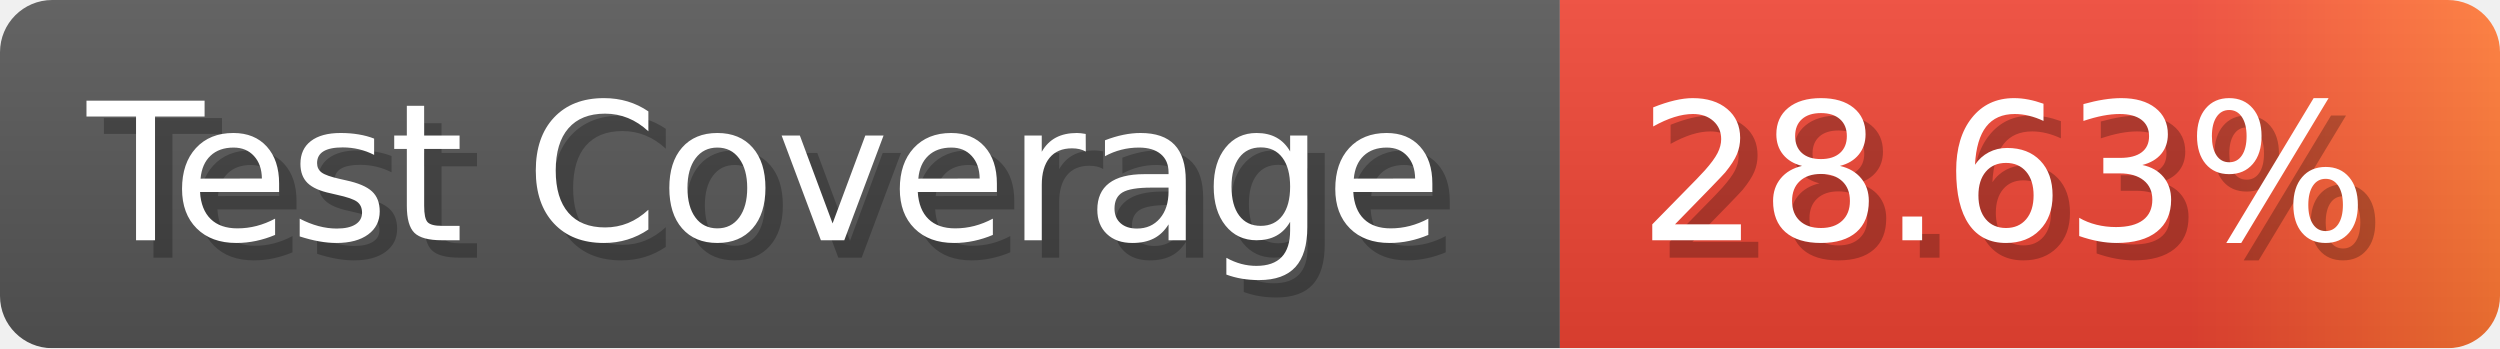
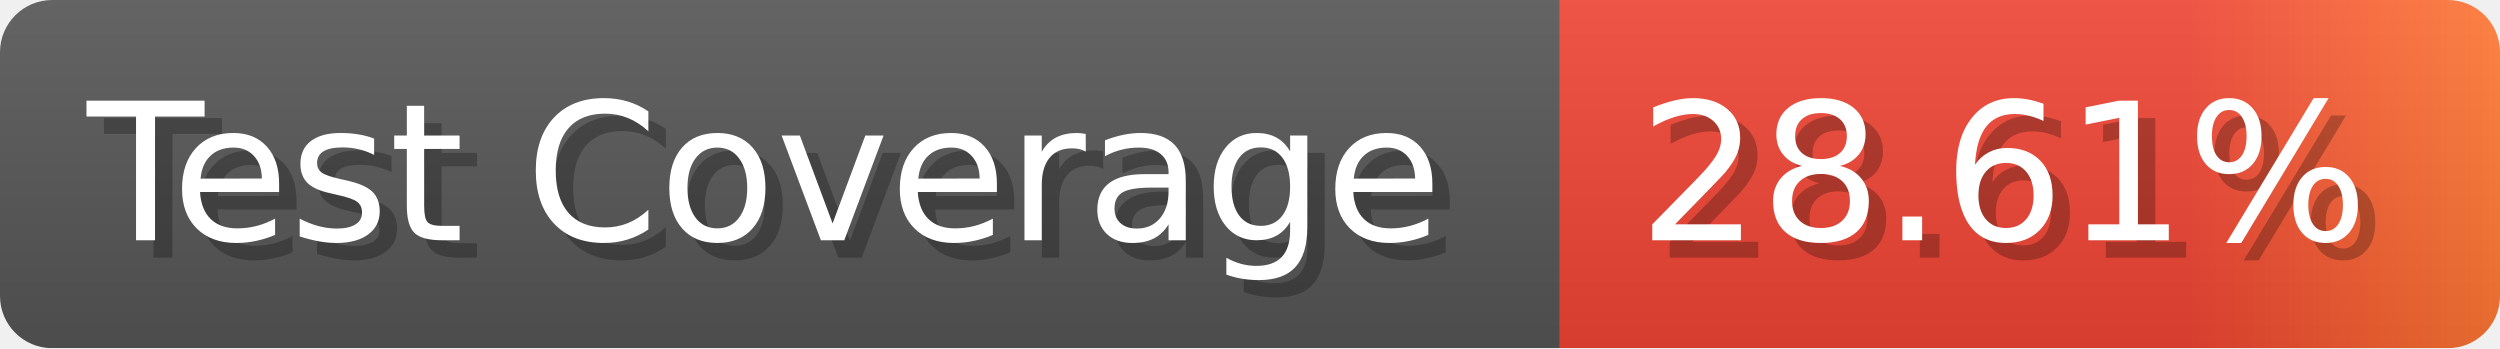
- <svg xmlns="http://www.w3.org/2000/svg" width="143.6" height="20" viewBox="0 0 1436 200" role="img" aria-label="Test Coverage: 28.63%">
+ <svg xmlns="http://www.w3.org/2000/svg" width="143.6" height="20" viewBox="0 0 1436 200" role="img" aria-label="Test Coverage: 28.61%">
  <linearGradient id="a" x2="0" y2="100%">
    <stop offset="0" stop-opacity=".1" stop-color="#EEE" />
    <stop offset="1" stop-opacity=".1" />
  </linearGradient>
  <mask id="m">
    <rect width="1436" height="200" rx="30" fill="#FFF" />
  </mask>
  <g mask="url(#m)">
    <rect width="896" height="200" fill="#555" />
    <rect width="540" height="200" fill="url(#x)" x="896" />
    <rect width="1436" height="200" fill="url(#a)" />
  </g>
  <g aria-hidden="true" fill="#fff" text-anchor="start" font-family="Verdana,DejaVu Sans,sans-serif" font-size="110">
    <text x="60" y="148" textLength="796" fill="#000" opacity="0.25">Test Coverage</text>
    <text x="50" y="138" textLength="796">Test Coverage</text>
-     <text x="951" y="148" textLength="440" fill="#000" opacity="0.25">28.63%</text>
-     <text x="941" y="138" textLength="440">28.63%</text>
+     <text x="951" y="148" textLength="440" fill="#000" opacity="0.25">28.61%</text>
+     <text x="941" y="138" textLength="440">28.61%</text>
  </g>
  <linearGradient id="x" x1="0%" y1="0%" x2="100%" y2="0%">
    <stop offset="0%" style="stop-color:#E43" />
    <stop offset="33%" style="stop-color:#E43" />
    <stop offset="67%" style="stop-color:#E43" />
    <stop offset="100%" style="stop-color:#F73" />
  </linearGradient>
</svg>
